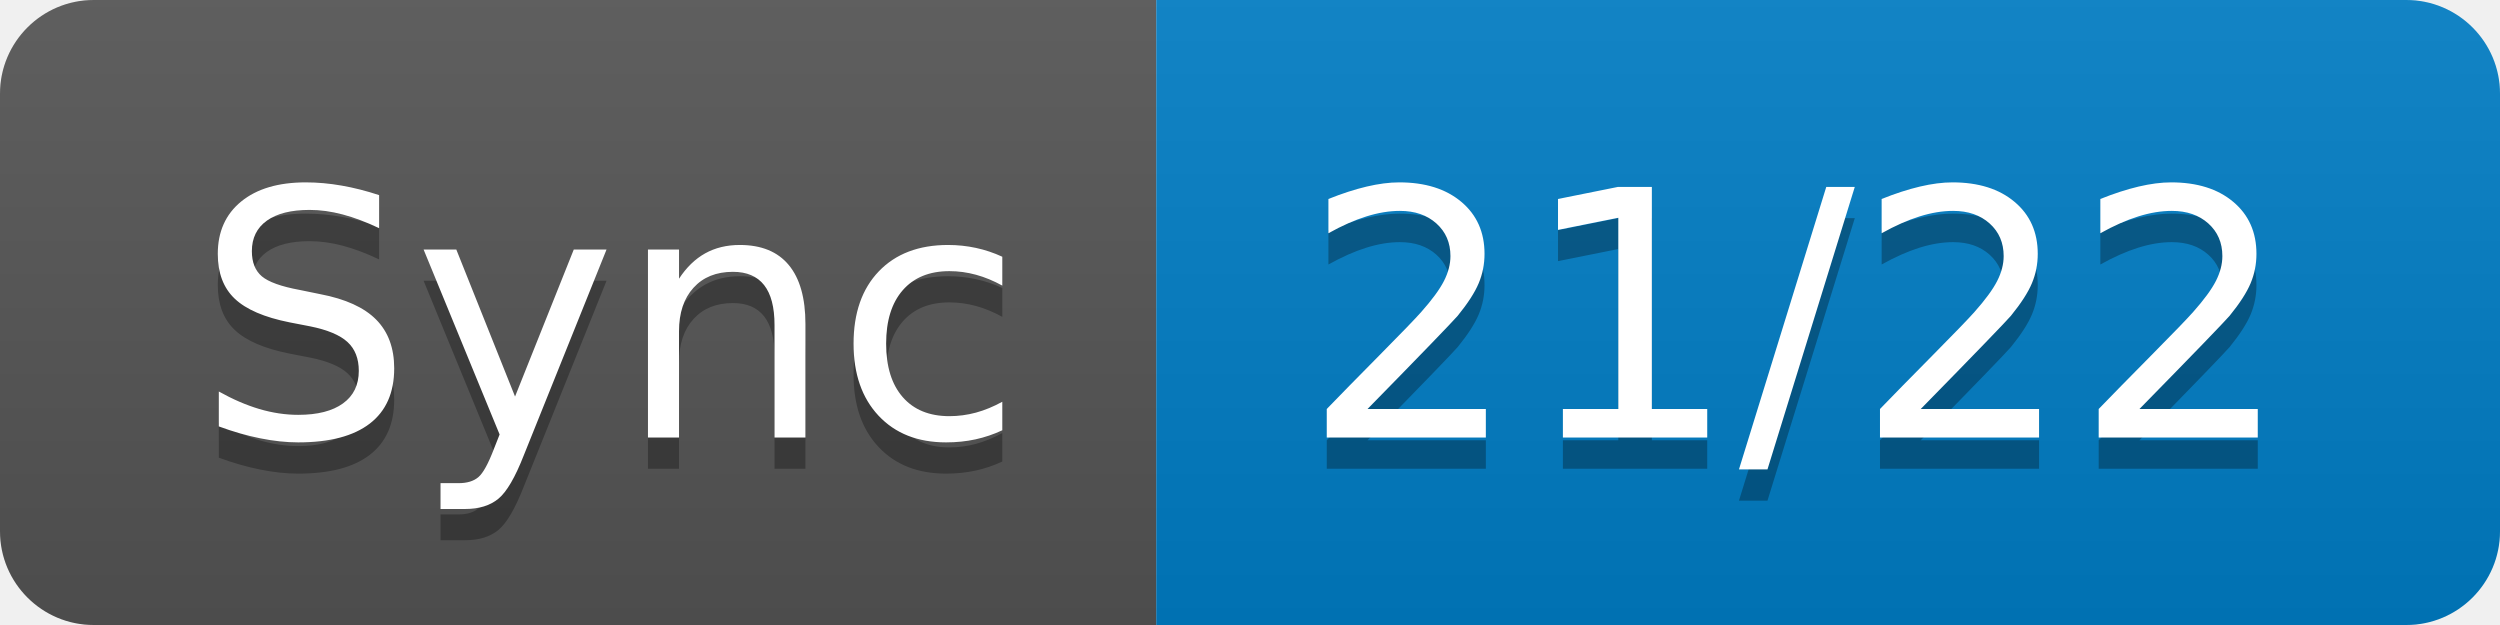
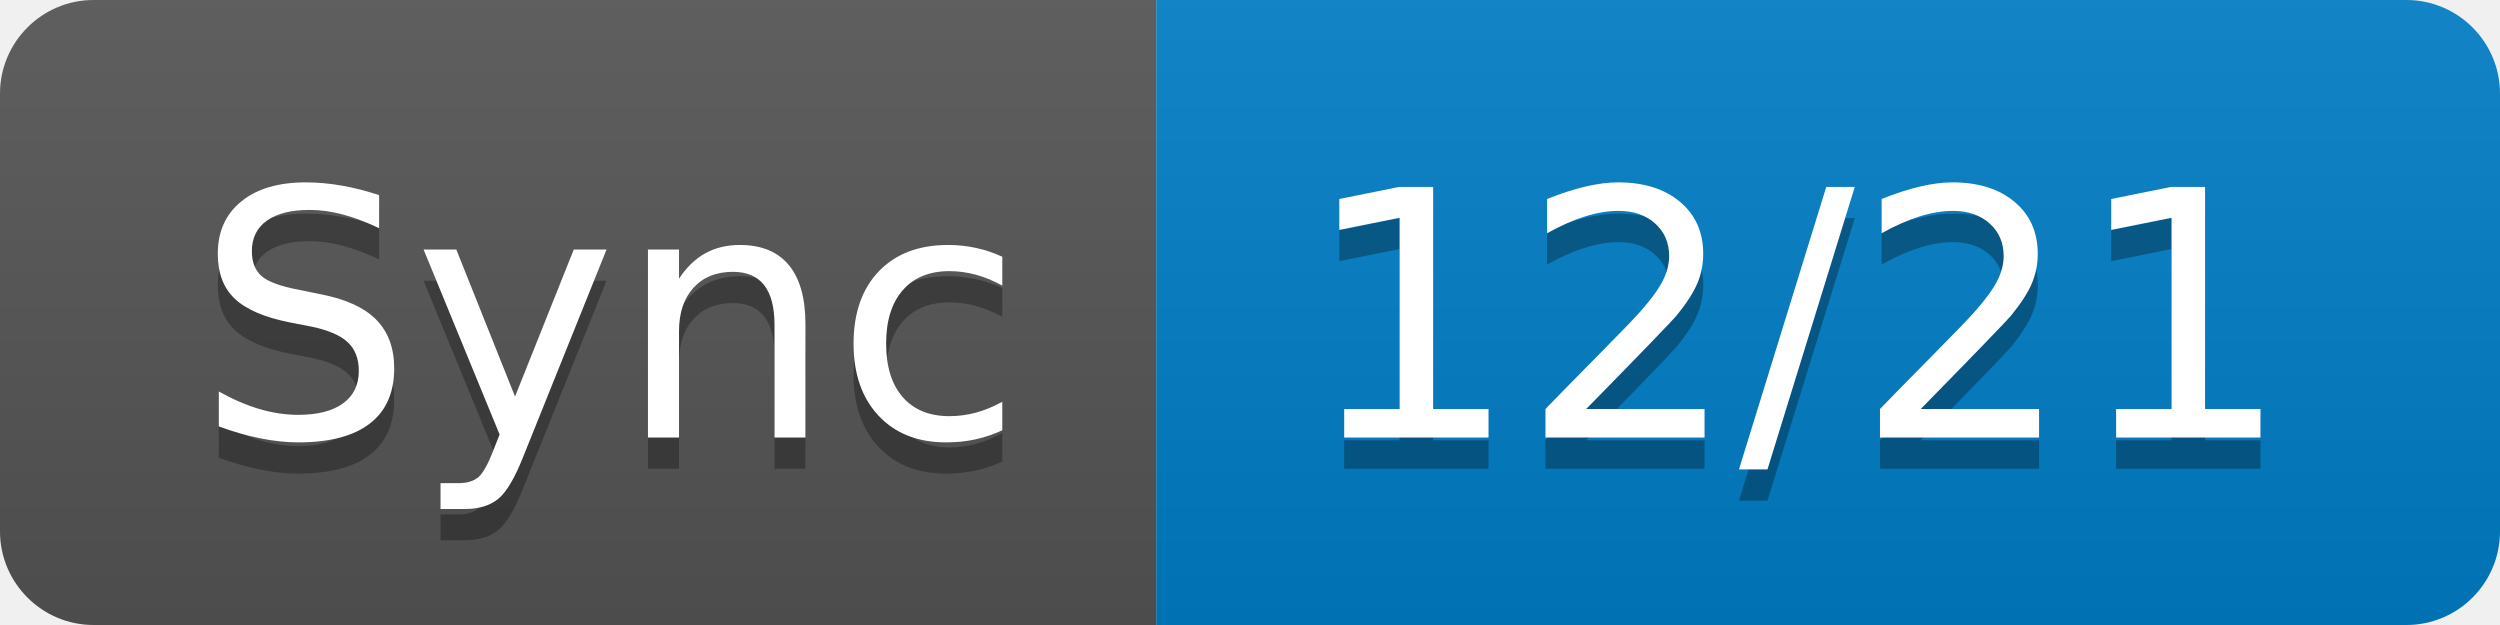
- <svg xmlns="http://www.w3.org/2000/svg" width="80" height="20" role="img" aria-label="Sync: 21/22">
+ <svg xmlns="http://www.w3.org/2000/svg" width="80" height="20" role="img" aria-label="Sync: 12/21">
  <linearGradient id="s" x2="0" y2="100%">
    <stop offset="0" stop-color="#bbb" stop-opacity=".1" />
    <stop offset="1" stop-opacity=".1" />
  </linearGradient>
  <clipPath id="r">
    <rect width="80" height="20" rx="3" fill="#fff" />
  </clipPath>
  <g clip-path="url(#r)">
    <rect width="37" height="20" fill="#555" />
    <rect x="37" width="43" height="20" fill="#007ec6" />
    <rect width="80" height="20" fill="url(#s)" />
  </g>
  <g fill="#fff" text-anchor="middle" font-family="Verdana,Geneva,DejaVu Sans,sans-serif" text-rendering="geometricPrecision" font-size="110">
    <text aria-hidden="true" x="195" y="150" fill="#010101" fill-opacity=".3" transform="scale(.1)" textLength="270">Sync</text>
    <text x="195" y="140" transform="scale(.1)" fill="#fff" textLength="270">Sync</text>
-     <text aria-hidden="true" x="575" y="150" fill="#010101" fill-opacity=".3" transform="scale(.1)" textLength="330">21/22</text>
-     <text x="575" y="140" transform="scale(.1)" fill="#fff" textLength="330">21/22</text>
+     <text aria-hidden="true" x="575" y="150" fill="#010101" fill-opacity=".3" transform="scale(.1)" textLength="330">12/21</text>
+     <text x="575" y="140" transform="scale(.1)" fill="#fff" textLength="330">12/21</text>
  </g>
</svg>
